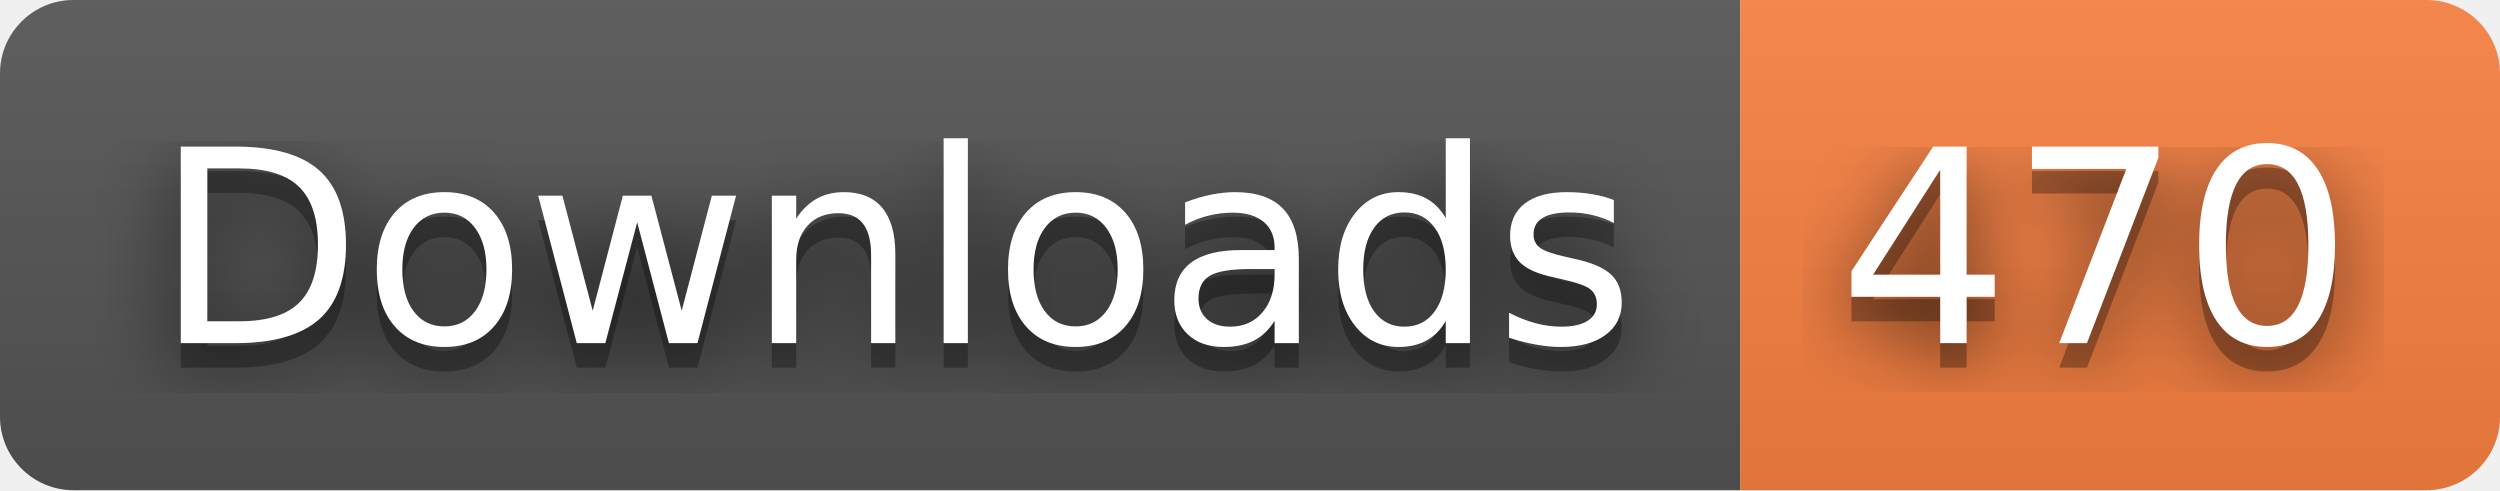
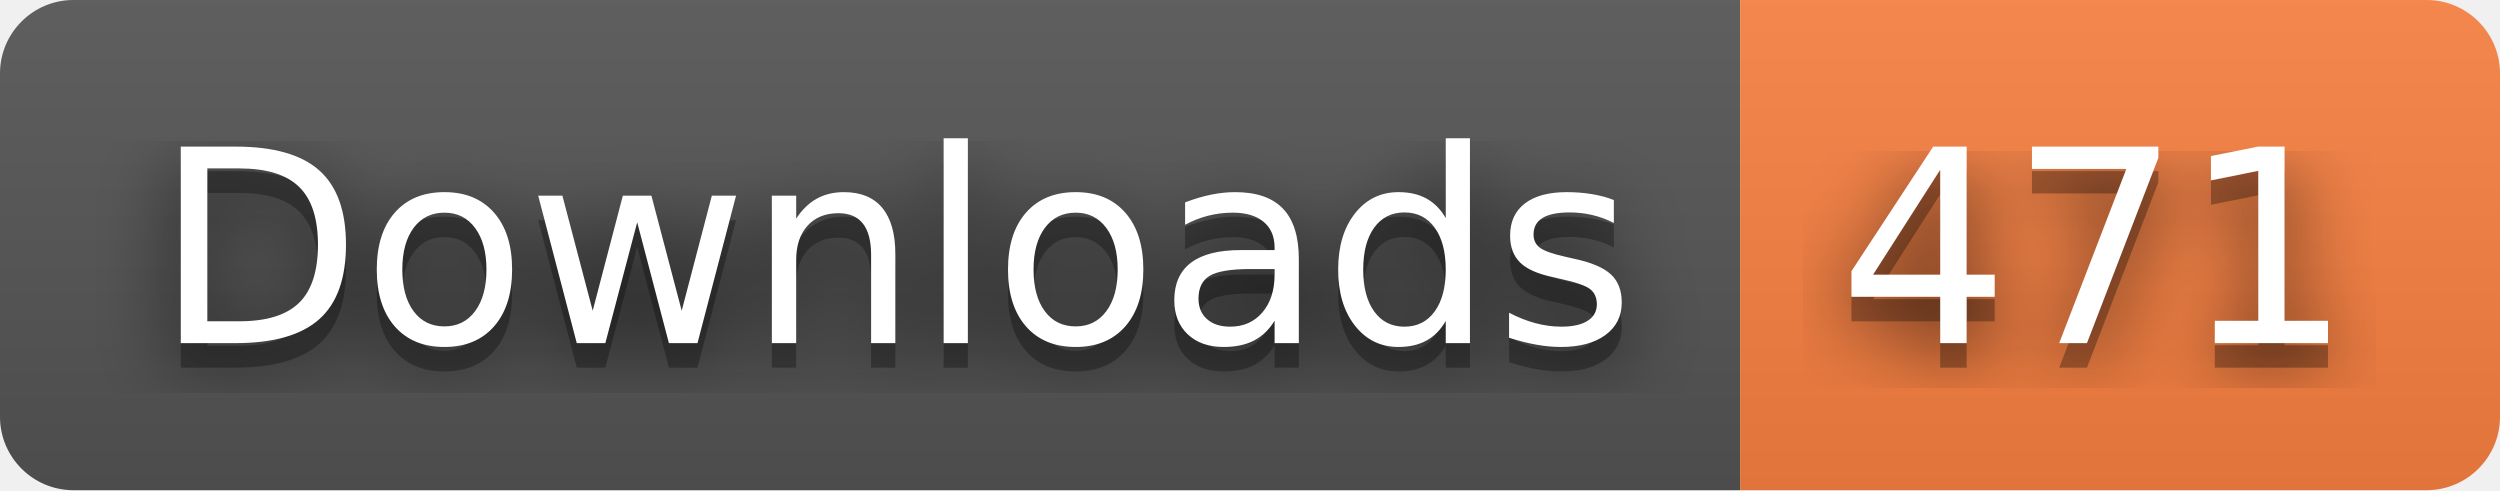
- <svg xmlns="http://www.w3.org/2000/svg" width="102" height="20" role="img" aria-label="Downloads: 470">
+ <svg xmlns="http://www.w3.org/2000/svg" width="102" height="20" role="img" aria-label="Downloads: 471">
  <filter id="blur">
    <feGaussianBlur stdDeviation="16" />
  </filter>
  <linearGradient id="s" x2="0" y2="100%">
    <stop offset="0" stop-color="#bbb" stop-opacity=".1" />
    <stop offset="1" stop-opacity=".1" />
  </linearGradient>
  <clipPath id="r">
    <rect width="102" height="20" rx="3" />
  </clipPath>
  <g clip-path="url(#r)">
    <rect width="71" height="20" fill="#555" />
    <rect x="71" width="31" height="20" fill="#fa8142" />
    <rect width="102" height="20" fill="url(#s)" />
  </g>
  <g fill="#fff" text-anchor="middle" font-family="Verdana,Geneva,DejaVu Sans,sans-serif" text-rendering="geometricPrecision" font-size="110">
    <g transform="scale(.1)">
      <g aria-hidden="true" fill="#010101">
        <text x="365" y="150" fill-opacity=".8" filter="url(#blur)" textLength="610">Downloads</text>
        <text x="365" y="150" fill-opacity=".3" textLength="610">Downloads</text>
      </g>
      <text x="365" y="140" textLength="610">Downloads</text>
    </g>
    <g transform="scale(.1)">
      <g aria-hidden="true" fill="#010101">
-         <text x="855" y="150" fill-opacity=".8" filter="url(#blur)" textLength="210">470</text>
-         <text x="855" y="150" fill-opacity=".3" textLength="210">470</text>
+         <text x="855" y="150" fill-opacity=".8" filter="url(#blur)" textLength="210">471</text>
+         <text x="855" y="150" fill-opacity=".3" textLength="210">471</text>
      </g>
-       <text x="855" y="140" textLength="210">470</text>
+       <text x="855" y="140" textLength="210">471</text>
    </g>
  </g>
</svg>
